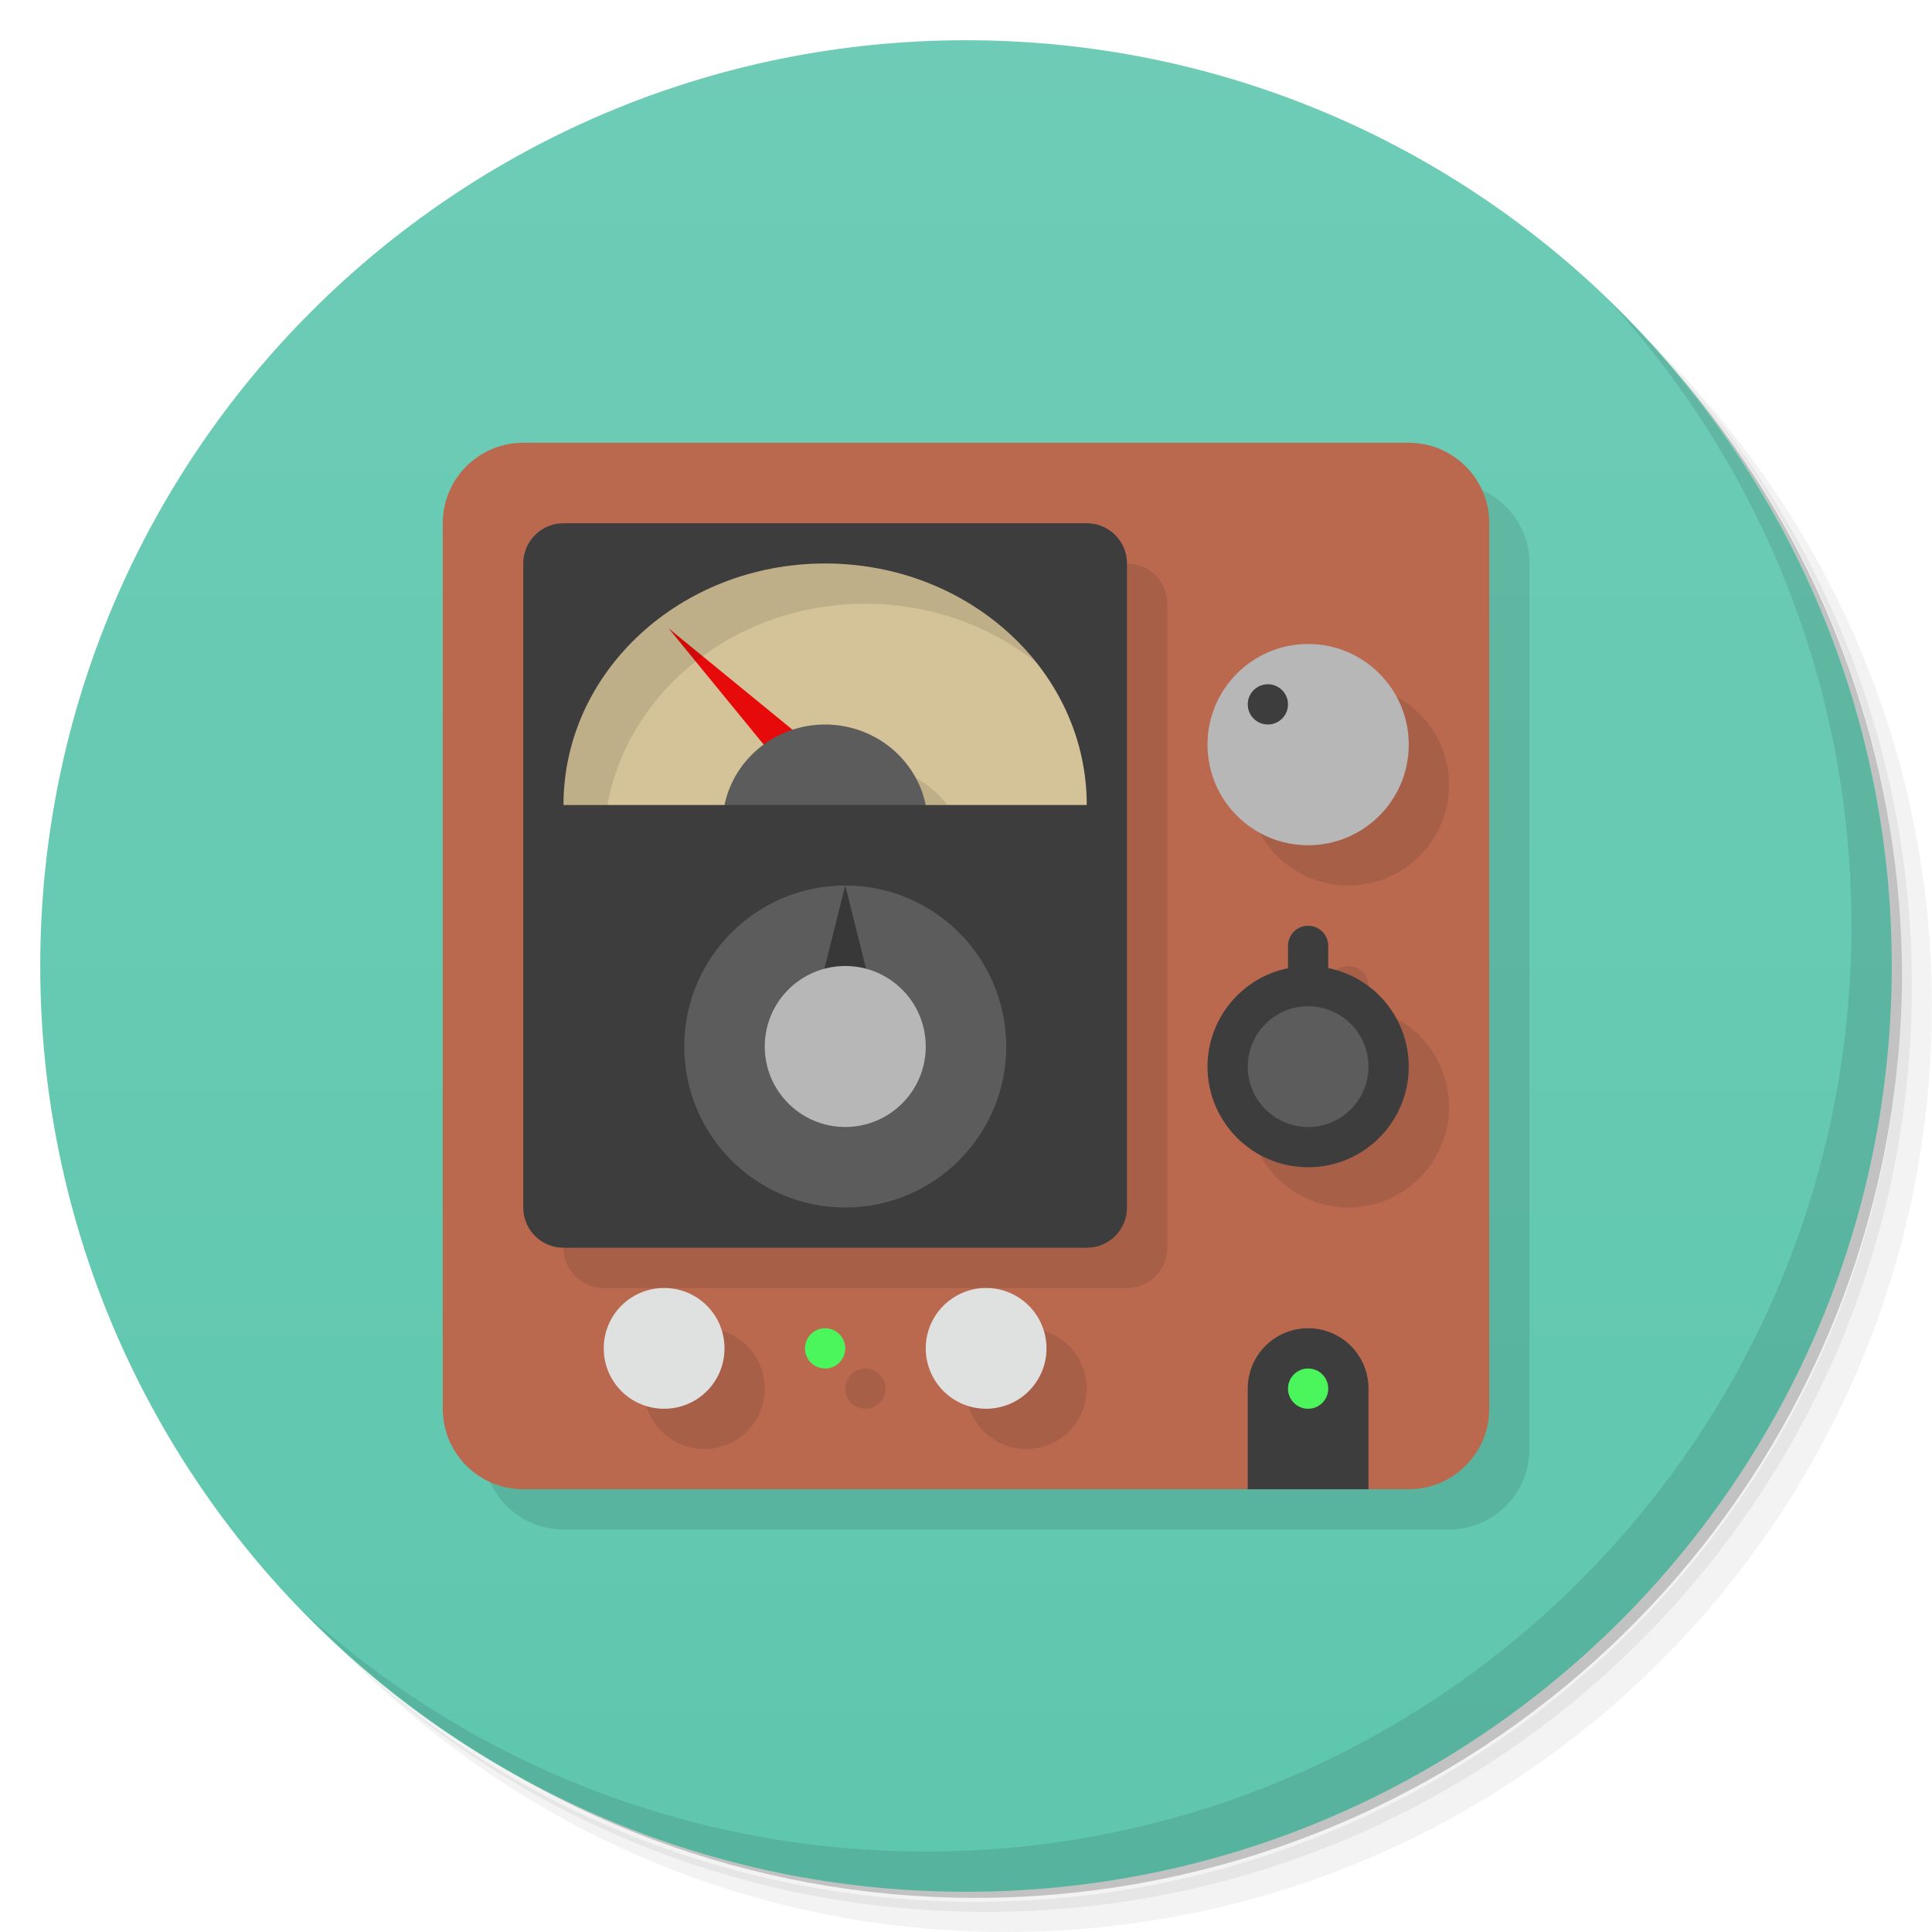
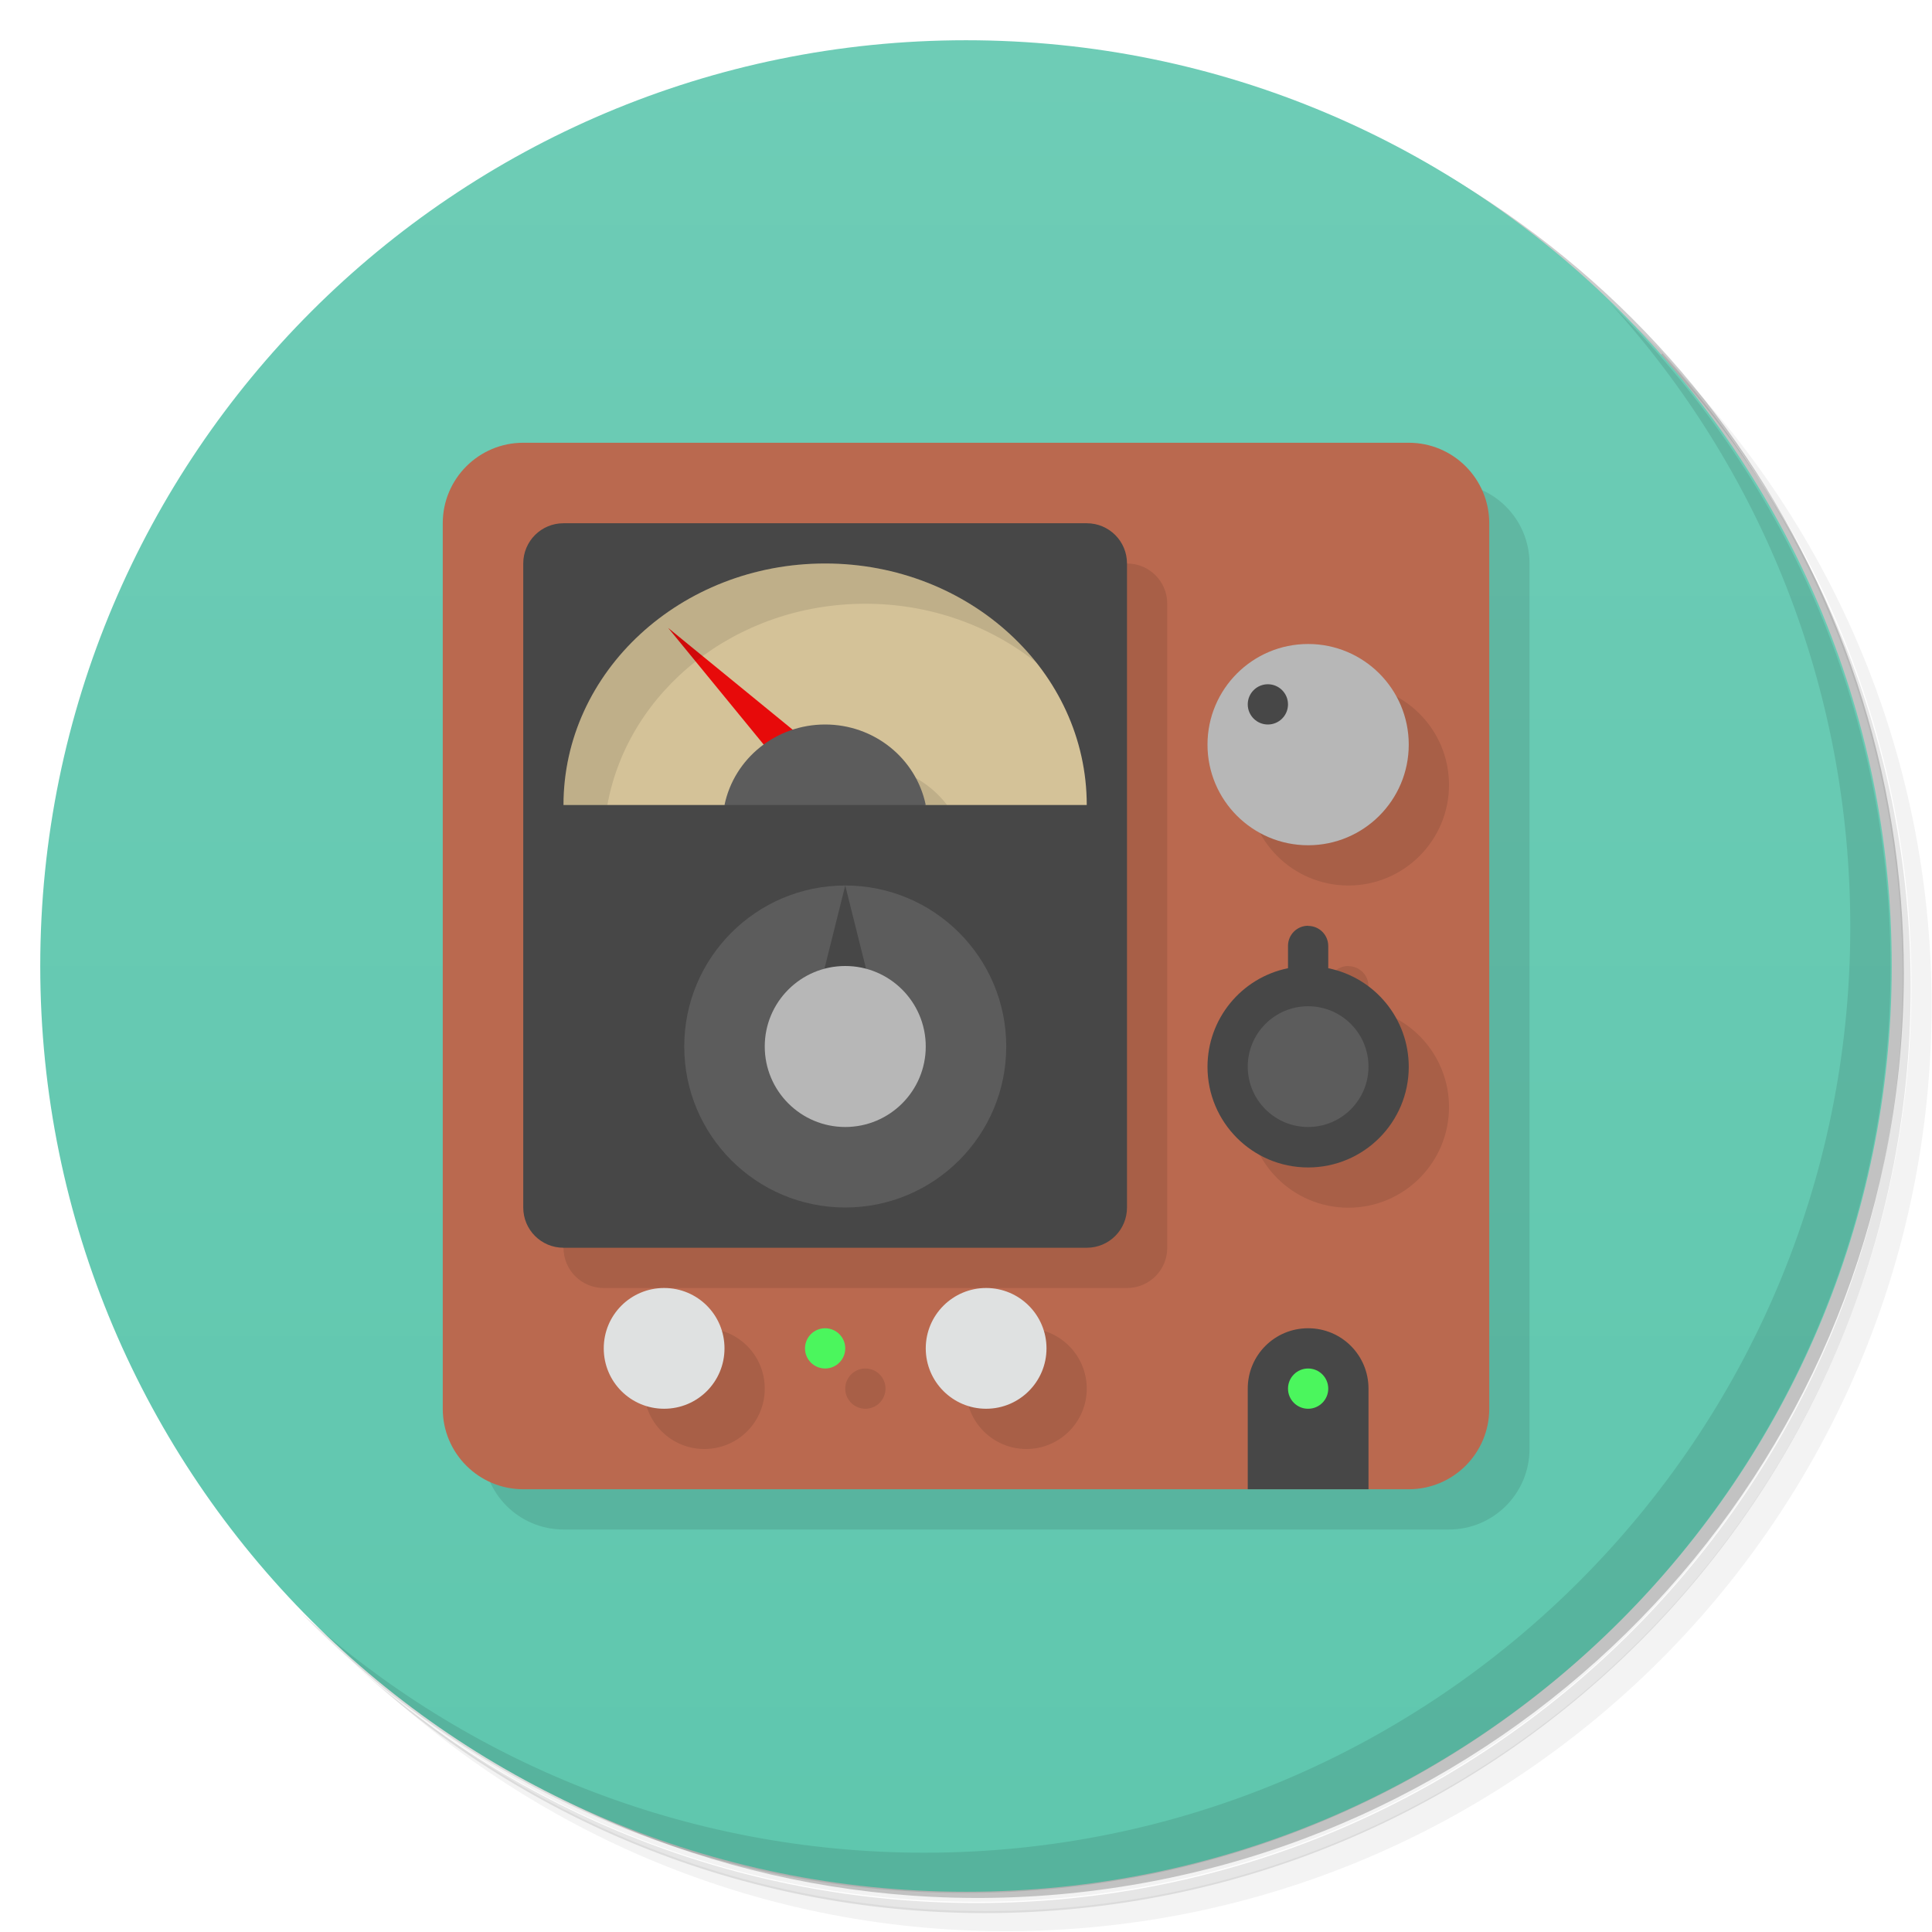
<svg xmlns="http://www.w3.org/2000/svg" version="1.1" viewBox="0 0 48 48">
  <defs>
    <linearGradient id="bg" x2="0" y1="1" y2="47" gradientUnits="userSpaceOnUse">
      <stop style="stop-color:#6eccb6" offset="0" />
      <stop style="stop-color:#5fc7ae" offset="1" />
    </linearGradient>
  </defs>
-   <path d="m36.31 5c5.859 4.062 9.688 10.831 9.688 18.5 0 12.426-10.07 22.5-22.5 22.5-7.669 0-14.438-3.828-18.5-9.688 1.037 1.822 2.306 3.499 3.781 4.969 4.085 3.712 9.514 5.969 15.469 5.969 12.703 0 23-10.298 23-23 0-5.954-2.256-11.384-5.969-15.469-1.469-1.475-3.147-2.744-4.969-3.781zm4.969 3.781c3.854 4.113 6.219 9.637 6.219 15.719 0 12.703-10.297 23-23 23-6.081 0-11.606-2.364-15.719-6.219 4.16 4.144 9.883 6.719 16.219 6.719 12.703 0 23-10.298 23-23 0-6.335-2.575-12.06-6.719-16.219z" style="opacity:.05" />
-   <path d="m41.28 8.781c3.712 4.085 5.969 9.514 5.969 15.469 0 12.703-10.297 23-23 23-5.954 0-11.384-2.256-15.469-5.969 4.113 3.854 9.637 6.219 15.719 6.219 12.703 0 23-10.298 23-23 0-6.081-2.364-11.606-6.219-15.719z" style="opacity:.1" />
-   <path d="m31.25 2.375c8.615 3.154 14.75 11.417 14.75 21.13 0 12.426-10.07 22.5-22.5 22.5-9.708 0-17.971-6.135-21.12-14.75a23 23 0 0 0 44.875-7 23 23 0 0 0-16-21.875z" style="opacity:.2" />
+   <path d="m36.3 5c5.86 4.06 9.69 10.8 9.69 18.5 0 12.4-10.1 22.5-22.5 22.5-7.67 0-14.4-3.83-18.5-9.69 1.04 1.82 2.31 3.5 3.78 4.97 4.08 3.71 9.51 5.97 15.5 5.97 12.7 0 23-10.3 23-23 0-5.95-2.26-11.4-5.97-15.5-1.47-1.48-3.15-2.74-4.97-3.78zm4.97 3.78c3.85 4.11 6.22 9.64 6.22 15.7 0 12.7-10.3 23-23 23-6.08 0-11.6-2.36-15.7-6.22 4.16 4.14 9.88 6.72 16.2 6.72 12.7 0 23-10.3 23-23 0-6.34-2.58-12.1-6.72-16.2z" style="opacity:.05" />
+   <path d="m41.3 8.78c3.71 4.08 5.97 9.51 5.97 15.5 0 12.7-10.3 23-23 23-5.95 0-11.4-2.26-15.5-5.97 4.11 3.85 9.64 6.22 15.7 6.22 12.7 0 23-10.3 23-23 0-6.08-2.36-11.6-6.22-15.7z" style="opacity:.1" />
+   <path d="m31.2 2.38c8.62 3.15 14.8 11.4 14.8 21.1 0 12.4-10.1 22.5-22.5 22.5-9.71 0-18-6.14-21.1-14.8a23 23 0 0 0 44.9-7 23 23 0 0 0-16-21.9z" style="opacity:.2" />
  <circle cx="24" cy="24" r="23" style="fill:url(#bg)" />
  <rect x="12" y="12" width="26" height="26" ry="2" style="opacity:.1" />
-   <path d="m40.03 7.531c3.712 4.084 5.969 9.514 5.969 15.469 0 12.703-10.297 23-23 23-5.954 0-11.384-2.256-15.469-5.969 4.178 4.291 10.01 6.969 16.469 6.969 12.703 0 23-10.298 23-23 0-6.462-2.677-12.291-6.969-16.469z" style="opacity:.1" />
+   <path d="m40 7.53c3.71 4.08 5.97 9.51 5.97 15.5 0 12.7-10.3 23-23 23-5.95 0-11.4-2.26-15.5-5.97 4.18 4.29 10 6.97 16.5 6.97 12.7 0 23-10.3 23-23 0-6.46-2.68-12.3-6.97-16.5z" style="opacity:.1" />
  <rect x="11" y="11" width="26" height="26" ry="2" style="fill:#ba694f" />
-   <path d="m15 14c-0.554 0-1 0.446-1 1v16c0 0.554 0.446 1 1 1h13c0.554 0 1-0.446 1-1v-16c0-0.554-0.446-1-1-1zm18.5 3c-1.381 0-2.5 1.119-2.5 2.5s1.119 2.5 2.5 2.5 2.5-1.119 2.5-2.5-1.119-2.5-2.5-2.5zm0 7c-0.277 0-0.5 0.223-0.5 0.5v0.555c-1.162 0.237-1.998 1.259-2 2.445 0 1.381 1.119 2.5 2.5 2.5s2.5-1.119 2.5-2.5c-1.29e-4 -1.188-0.836-2.212-2-2.449v-0.551c0-0.277-0.223-0.5-0.5-0.5zm-16 9c-0.831 0-1.5 0.669-1.5 1.5s0.669 1.5 1.5 1.5 1.5-0.669 1.5-1.5-0.669-1.5-1.5-1.5zm8 0c-0.828 0-1.5 0.672-1.5 1.5s0.672 1.5 1.5 1.5 1.5-0.672 1.5-1.5-0.672-1.5-1.5-1.5zm-4 1c-0.276 0-0.5 0.224-0.5 0.5s0.224 0.5 0.5 0.5 0.5-0.224 0.5-0.5-0.224-0.5-0.5-0.5z" style="opacity:.1" />
-   <path d="m14 13c-0.554 0-1 0.446-1 1v16c0 0.554 0.446 1 1 1h13c0.554 0 1-0.446 1-1v-16c0-0.554-0.446-1-1-1zm18.5 20c-0.831 0-1.5 0.669-1.5 1.5v2.5h3v-2.5c0-0.831-0.669-1.5-1.5-1.5z" style="fill:#3d3d3d" />
-   <path d="m20.5 14c-3.59 0-6.5 2.686-6.5 6h4l2-1 3 1h4c0-3.314-2.91-6-6.5-6z" style="fill:#d4c298" />
-   <path d="m16.611 15.611 3.889 3.182-0.707 0.707z" style="fill:#e70a0a" />
-   <path d="m21.502 19a2.554 2.5 0 0 0-0.955 0.182l2.453 0.818h0.535a2.554 2.5 0 0 0-2.033-1z" style="opacity:.1" />
-   <path d="m20.502 18a2.554 2.5 0 0 0-2.502 2h5a2.554 2.5 0 0 0-2.498-2z" style="fill:#5c5c5c" />
-   <path d="m32.5 23c-0.277 0-0.5 0.223-0.5 0.5v0.555a2.5 2.5 0 0 0-2 2.445 2.5 2.5 0 0 0 2.5 2.5 2.5 2.5 0 0 0 2.5-2.5 2.5 2.5 0 0 0-2-2.449v-0.551c0-0.277-0.223-0.5-0.5-0.5z" style="fill:#3d3d3d" />
+   <path d="m14 14v17c0 0.554 0.446 1 1 1h13c0.554 0 1-0.446 1-1v-16c0-0.554-0.446-1-1-1h-14zm19.5 3c-1.38 0-2.5 1.12-2.5 2.5s1.12 2.5 2.5 2.5 2.5-1.12 2.5-2.5-1.12-2.5-2.5-2.5zm0 7c-0.277 0-0.5 0.223-0.5 0.5v0.555c-1.16 0.237-2 1.26-2 2.45 0 1.38 1.12 2.5 2.5 2.5s2.5-1.12 2.5-2.5c-1.29e-4 -1.19-0.836-2.21-2-2.45v-0.551c0-0.277-0.223-0.5-0.5-0.5zm-16 9c-0.831 0-1.5 0.669-1.5 1.5s0.669 1.5 1.5 1.5 1.5-0.669 1.5-1.5-0.669-1.5-1.5-1.5zm8 0c-0.828 0-1.5 0.672-1.5 1.5s0.672 1.5 1.5 1.5 1.5-0.672 1.5-1.5-0.672-1.5-1.5-1.5zm-4 1c-0.276 0-0.5 0.224-0.5 0.5s0.224 0.5 0.5 0.5 0.5-0.224 0.5-0.5-0.224-0.5-0.5-0.5z" style="opacity:.1" />
+   <path d="m14 13c-0.554 0-1 0.446-1 1v16c0 0.554 0.446 1 1 1h13c0.554 0 1-0.446 1-1v-16c0-0.554-0.446-1-1-1zm18.5 20c-0.831 0-1.5 0.669-1.5 1.5v2.5h3v-2.5c0-0.831-0.669-1.5-1.5-1.5z" style="fill:#474747" />
+   <path d="m20.5 14c-3.59 0-6.5 2.69-6.5 6h4l2-1 3 1h4c0-3.31-2.91-6-6.5-6z" style="fill:#d4c298" />
+   <path d="m16.6 15.6 3.89 3.18-0.707 0.707z" style="fill:#e70a0a" />
+   <path d="m21.5 19a2.55 2.5 0 0 0-0.955 0.182l2.45 0.818h0.535a2.55 2.5 0 0 0-2.03-1z" style="opacity:.1" />
+   <path d="m20.5 18a2.55 2.5 0 0 0-2.5 2h5a2.55 2.5 0 0 0-2.5-2z" style="fill:#5c5c5c" />
+   <path d="m32.5 23c-0.277 0-0.5 0.223-0.5 0.5v0.555a2.5 2.5 0 0 0-2 2.45 2.5 2.5 0 0 0 2.5 2.5 2.5 2.5 0 0 0 2.5-2.5 2.5 2.5 0 0 0-2-2.45v-0.551c0-0.277-0.223-0.5-0.5-0.5z" style="fill:#474747" />
  <circle cx="32.5" cy="26.5" r="1.5" style="fill:#5c5c5c" />
  <path d="m20.5 33c-0.276 0-0.5 0.224-0.5 0.5s0.224 0.5 0.5 0.5 0.5-0.224 0.5-0.5-0.224-0.5-0.5-0.5zm12 1c-0.276 0-0.5 0.224-0.5 0.5s0.224 0.5 0.5 0.5 0.5-0.224 0.5-0.5-0.224-0.5-0.5-0.5z" style="fill:#4bf65d" />
  <path d="m16.5 32c-0.831 0-1.5 0.669-1.5 1.5s0.669 1.5 1.5 1.5 1.5-0.669 1.5-1.5-0.669-1.5-1.5-1.5zm8 0c-0.828 0-1.5 0.672-1.5 1.5s0.672 1.5 1.5 1.5 1.5-0.672 1.5-1.5-0.672-1.5-1.5-1.5z" style="fill:#dfe1e1" />
  <circle cx="32.5" cy="18.5" r="2.5" style="fill:#b7b7b7" />
-   <circle cx="31.5" cy="17.5" r=".5" style="fill:#3d3d3d" />
+   <circle cx="31.5" cy="17.5" r=".5" style="fill:#474747" />
  <circle cx="21" cy="26" r="4" style="fill:#5c5c5c" />
-   <path d="m21 22 1 4h-2z" style="fill:#383838" />
+   <path d="m21 22 1 4h-2z" style="fill:#474747" />
  <circle cx="21" cy="26" r="2" style="fill:#b7b7b7" />
-   <path d="m20.5 14c-3.59 0-6.5 2.686-6.5 6h1.092c0.516-2.837 3.188-5 6.408-5 1.63 0 3.117 0.557 4.258 1.473-1.182-1.498-3.096-2.473-5.258-2.473z" style="opacity:.1" />
+   <path d="m20.5 14c-3.59 0-6.5 2.69-6.5 6h1.09c0.516-2.84 3.19-5 6.41-5 1.63 0 3.12 0.557 4.26 1.47-1.18-1.5-3.1-2.47-5.26-2.47z" style="opacity:.1" />
</svg>
